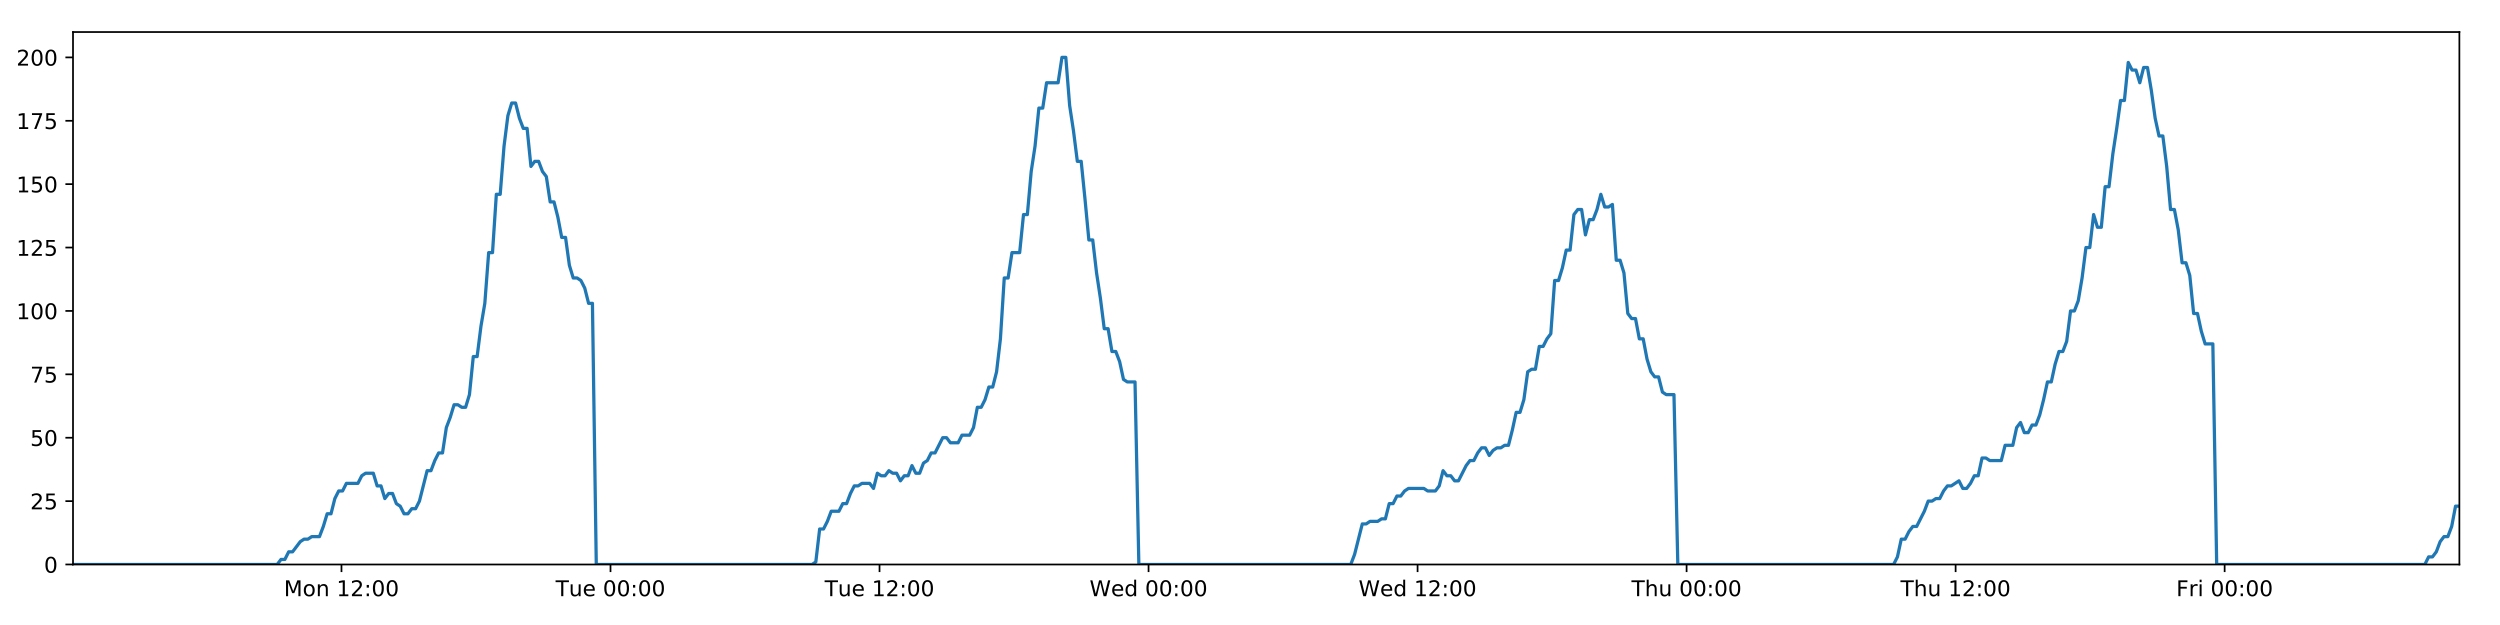
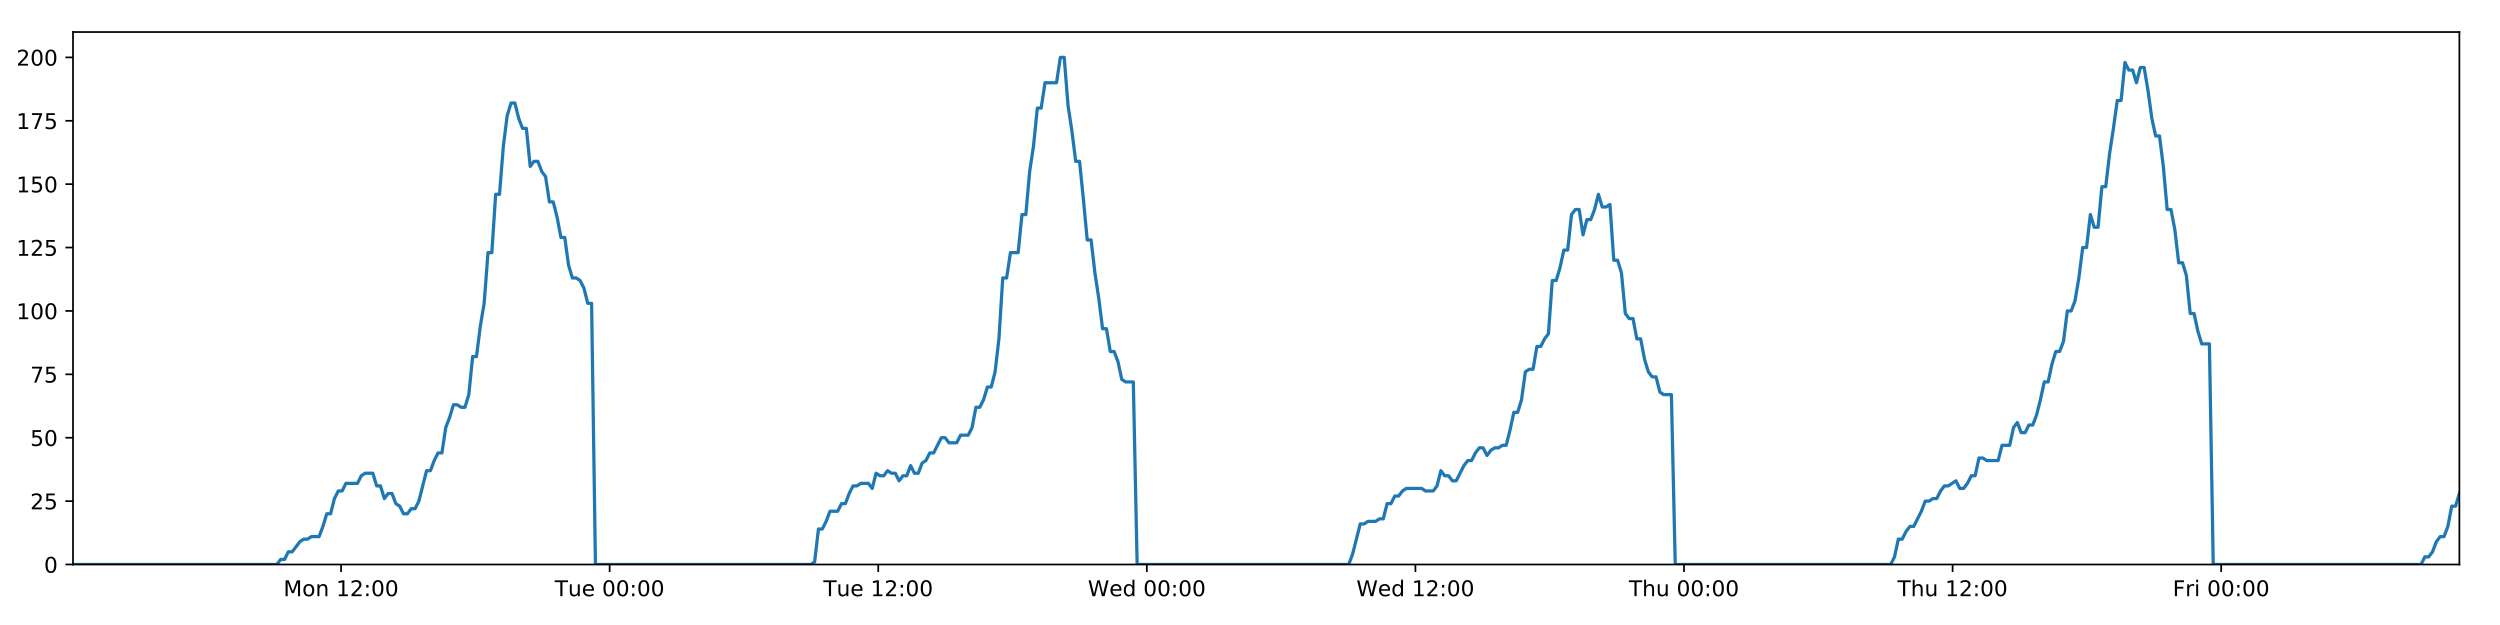
<svg xmlns="http://www.w3.org/2000/svg" xmlns:xlink="http://www.w3.org/1999/xlink" height="288pt" version="1.1" viewBox="0 0 1152 288" width="1152pt">
  <defs>
    <style type="text/css">
*{stroke-linecap:butt;stroke-linejoin:round;}
  </style>
  </defs>
  <g id="figure_1">
    <g id="patch_1">
      <path d="M 0 288  L 1152 288  L 1152 0  L 0 0  z " style="fill:#ffffff;" />
    </g>
    <g id="axes_1">
      <g id="patch_2">
        <path d="M 33.64 260.12  L 1133.28 260.12  L 1133.28 14.76  L 33.64 14.76  z " style="fill:#ffffff;" />
      </g>
      <g id="matplotlib.axis_1">
        <g id="xtick_1">
          <g id="line2d_1">
            <defs>
-               <path d="M 0 0  L 0 3.5  " id="md77f21c8e9" style="stroke:#000000;stroke-width:0.8;" />
-             </defs>
-             <g>
-               <use style="stroke:#000000;stroke-width:0.8;" x="157.354" xlink:href="#md77f21c8e9" y="260.12" />
+               <path d="M 0 0  L 0 3.5  " id="m9e4b7170f6" style="stroke:#000000;stroke-width:0.8;" />
+             </defs>
+             <g>
+               <use style="stroke:#000000;stroke-width:0.8;" x="157.156" xlink:href="#m9e4b7170f6" y="260.12" />
            </g>
          </g>
          <g id="text_1">
            <defs>
              <path d="M 9.812 72.906  L 24.516 72.906  L 43.109 23.297  L 61.812 72.906  L 76.516 72.906  L 76.516 0  L 66.891 0  L 66.891 64.016  L 48.094 14.016  L 38.188 14.016  L 19.391 64.016  L 19.391 0  L 9.812 0  z " id="DejaVuSans-77" />
              <path d="M 30.609 48.391  Q 23.391 48.391 19.188 42.75  Q 14.984 37.109 14.984 27.297  Q 14.984 17.484 19.156 11.844  Q 23.344 6.203 30.609 6.203  Q 37.797 6.203 41.984 11.859  Q 46.188 17.531 46.188 27.297  Q 46.188 37.016 41.984 42.703  Q 37.797 48.391 30.609 48.391  z M 30.609 56  Q 42.328 56 49.016 48.375  Q 55.719 40.766 55.719 27.297  Q 55.719 13.875 49.016 6.219  Q 42.328 -1.422 30.609 -1.422  Q 18.844 -1.422 12.172 6.219  Q 5.516 13.875 5.516 27.297  Q 5.516 40.766 12.172 48.375  Q 18.844 56 30.609 56  z " id="DejaVuSans-111" />
              <path d="M 54.891 33.016  L 54.891 0  L 45.906 0  L 45.906 32.719  Q 45.906 40.484 42.875 44.328  Q 39.844 48.188 33.797 48.188  Q 26.516 48.188 22.312 43.547  Q 18.109 38.922 18.109 30.906  L 18.109 0  L 9.078 0  L 9.078 54.688  L 18.109 54.688  L 18.109 46.188  Q 21.344 51.125 25.703 53.562  Q 30.078 56 35.797 56  Q 45.219 56 50.047 50.172  Q 54.891 44.344 54.891 33.016  z " id="DejaVuSans-110" />
              <path id="DejaVuSans-32" />
              <path d="M 12.406 8.297  L 28.516 8.297  L 28.516 63.922  L 10.984 60.406  L 10.984 69.391  L 28.422 72.906  L 38.281 72.906  L 38.281 8.297  L 54.391 8.297  L 54.391 0  L 12.406 0  z " id="DejaVuSans-49" />
              <path d="M 19.188 8.297  L 53.609 8.297  L 53.609 0  L 7.328 0  L 7.328 8.297  Q 12.938 14.109 22.625 23.891  Q 32.328 33.688 34.812 36.531  Q 39.547 41.844 41.422 45.531  Q 43.312 49.219 43.312 52.781  Q 43.312 58.594 39.234 62.25  Q 35.156 65.922 28.609 65.922  Q 23.969 65.922 18.812 64.312  Q 13.672 62.703 7.812 59.422  L 7.812 69.391  Q 13.766 71.781 18.938 73  Q 24.125 74.219 28.422 74.219  Q 39.75 74.219 46.484 68.547  Q 53.219 62.891 53.219 53.422  Q 53.219 48.922 51.531 44.891  Q 49.859 40.875 45.406 35.406  Q 44.188 33.984 37.641 27.219  Q 31.109 20.453 19.188 8.297  z " id="DejaVuSans-50" />
              <path d="M 11.719 12.406  L 22.016 12.406  L 22.016 0  L 11.719 0  z M 11.719 51.703  L 22.016 51.703  L 22.016 39.312  L 11.719 39.312  z " id="DejaVuSans-58" />
              <path d="M 31.781 66.406  Q 24.172 66.406 20.328 58.906  Q 16.5 51.422 16.5 36.375  Q 16.5 21.391 20.328 13.891  Q 24.172 6.391 31.781 6.391  Q 39.453 6.391 43.281 13.891  Q 47.125 21.391 47.125 36.375  Q 47.125 51.422 43.281 58.906  Q 39.453 66.406 31.781 66.406  z M 31.781 74.219  Q 44.047 74.219 50.516 64.516  Q 56.984 54.828 56.984 36.375  Q 56.984 17.969 50.516 8.266  Q 44.047 -1.422 31.781 -1.422  Q 19.531 -1.422 13.062 8.266  Q 6.594 17.969 6.594 36.375  Q 6.594 54.828 13.062 64.516  Q 19.531 74.219 31.781 74.219  z " id="DejaVuSans-48" />
            </defs>
-             <g transform="translate(130.8138 274.7184)scale(0.1 -0.1)">
+             <g transform="translate(130.615 274.7184)scale(0.1 -0.1)">
              <use xlink:href="#DejaVuSans-77" />
              <use x="86.279" xlink:href="#DejaVuSans-111" />
              <use x="147.461" xlink:href="#DejaVuSans-110" />
              <use x="210.84" xlink:href="#DejaVuSans-32" />
              <use x="242.627" xlink:href="#DejaVuSans-49" />
              <use x="306.25" xlink:href="#DejaVuSans-50" />
              <use x="369.873" xlink:href="#DejaVuSans-58" />
              <use x="403.564" xlink:href="#DejaVuSans-48" />
              <use x="467.188" xlink:href="#DejaVuSans-48" />
            </g>
          </g>
        </g>
        <g id="xtick_2">
          <g id="line2d_2">
            <g>
-               <use style="stroke:#000000;stroke-width:0.8;" x="281.32" xlink:href="#md77f21c8e9" y="260.12" />
+               <use style="stroke:#000000;stroke-width:0.8;" x="280.922" xlink:href="#m9e4b7170f6" y="260.12" />
            </g>
          </g>
          <g id="text_2">
            <defs>
              <path d="M -0.297 72.906  L 61.375 72.906  L 61.375 64.594  L 35.5 64.594  L 35.5 0  L 25.594 0  L 25.594 64.594  L -0.297 64.594  z " id="DejaVuSans-84" />
              <path d="M 8.5 21.578  L 8.5 54.688  L 17.484 54.688  L 17.484 21.922  Q 17.484 14.156 20.5 10.266  Q 23.531 6.391 29.594 6.391  Q 36.859 6.391 41.078 11.031  Q 45.312 15.672 45.312 23.688  L 45.312 54.688  L 54.297 54.688  L 54.297 0  L 45.312 0  L 45.312 8.406  Q 42.047 3.422 37.719 1  Q 33.406 -1.422 27.688 -1.422  Q 18.266 -1.422 13.375 4.438  Q 8.5 10.297 8.5 21.578  z M 31.109 56  z " id="DejaVuSans-117" />
              <path d="M 56.203 29.594  L 56.203 25.203  L 14.891 25.203  Q 15.484 15.922 20.484 11.062  Q 25.484 6.203 34.422 6.203  Q 39.594 6.203 44.453 7.469  Q 49.312 8.734 54.109 11.281  L 54.109 2.781  Q 49.266 0.734 44.188 -0.344  Q 39.109 -1.422 33.891 -1.422  Q 20.797 -1.422 13.156 6.188  Q 5.516 13.812 5.516 26.812  Q 5.516 40.234 12.766 48.109  Q 20.016 56 32.328 56  Q 43.359 56 49.781 48.891  Q 56.203 41.797 56.203 29.594  z M 47.219 32.234  Q 47.125 39.594 43.094 43.984  Q 39.062 48.391 32.422 48.391  Q 24.906 48.391 20.391 44.141  Q 15.875 39.891 15.188 32.172  z " id="DejaVuSans-101" />
            </defs>
-             <g transform="translate(256.0343 274.7184)scale(0.1 -0.1)">
+             <g transform="translate(255.6361 274.7184)scale(0.1 -0.1)">
              <use xlink:href="#DejaVuSans-84" />
              <use x="60.85" xlink:href="#DejaVuSans-117" />
              <use x="124.229" xlink:href="#DejaVuSans-101" />
              <use x="185.752" xlink:href="#DejaVuSans-32" />
              <use x="217.539" xlink:href="#DejaVuSans-48" />
              <use x="281.162" xlink:href="#DejaVuSans-48" />
              <use x="344.785" xlink:href="#DejaVuSans-58" />
              <use x="378.477" xlink:href="#DejaVuSans-48" />
              <use x="442.1" xlink:href="#DejaVuSans-48" />
            </g>
          </g>
        </g>
        <g id="xtick_3">
          <g id="line2d_3">
            <g>
-               <use style="stroke:#000000;stroke-width:0.8;" x="405.286" xlink:href="#md77f21c8e9" y="260.12" />
+               <use style="stroke:#000000;stroke-width:0.8;" x="404.689" xlink:href="#m9e4b7170f6" y="260.12" />
            </g>
          </g>
          <g id="text_3">
-             <g transform="translate(380.0001 274.7184)scale(0.1 -0.1)">
+             <g transform="translate(379.4026 274.7184)scale(0.1 -0.1)">
              <use xlink:href="#DejaVuSans-84" />
              <use x="60.85" xlink:href="#DejaVuSans-117" />
              <use x="124.229" xlink:href="#DejaVuSans-101" />
              <use x="185.752" xlink:href="#DejaVuSans-32" />
              <use x="217.539" xlink:href="#DejaVuSans-49" />
              <use x="281.162" xlink:href="#DejaVuSans-50" />
              <use x="344.785" xlink:href="#DejaVuSans-58" />
              <use x="378.477" xlink:href="#DejaVuSans-48" />
              <use x="442.1" xlink:href="#DejaVuSans-48" />
            </g>
          </g>
        </g>
        <g id="xtick_4">
          <g id="line2d_4">
            <g>
-               <use style="stroke:#000000;stroke-width:0.8;" x="529.252" xlink:href="#md77f21c8e9" y="260.12" />
+               <use style="stroke:#000000;stroke-width:0.8;" x="528.455" xlink:href="#m9e4b7170f6" y="260.12" />
            </g>
          </g>
          <g id="text_4">
            <defs>
              <path d="M 3.328 72.906  L 13.281 72.906  L 28.609 11.281  L 43.891 72.906  L 54.984 72.906  L 70.312 11.281  L 85.594 72.906  L 95.609 72.906  L 77.297 0  L 64.891 0  L 49.516 63.281  L 33.984 0  L 21.578 0  z " id="DejaVuSans-87" />
              <path d="M 45.406 46.391  L 45.406 75.984  L 54.391 75.984  L 54.391 0  L 45.406 0  L 45.406 8.203  Q 42.578 3.328 38.25 0.953  Q 33.938 -1.422 27.875 -1.422  Q 17.969 -1.422 11.734 6.484  Q 5.516 14.406 5.516 27.297  Q 5.516 40.188 11.734 48.094  Q 17.969 56 27.875 56  Q 33.938 56 38.25 53.625  Q 42.578 51.266 45.406 46.391  z M 14.797 27.297  Q 14.797 17.391 18.875 11.75  Q 22.953 6.109 30.078 6.109  Q 37.203 6.109 41.297 11.75  Q 45.406 17.391 45.406 27.297  Q 45.406 37.203 41.297 42.844  Q 37.203 48.484 30.078 48.484  Q 22.953 48.484 18.875 42.844  Q 14.797 37.203 14.797 27.297  z " id="DejaVuSans-100" />
            </defs>
-             <g transform="translate(502.0627 274.7184)scale(0.1 -0.1)">
+             <g transform="translate(501.266 274.7184)scale(0.1 -0.1)">
              <use xlink:href="#DejaVuSans-87" />
              <use x="98.799" xlink:href="#DejaVuSans-101" />
              <use x="160.322" xlink:href="#DejaVuSans-100" />
              <use x="223.799" xlink:href="#DejaVuSans-32" />
              <use x="255.586" xlink:href="#DejaVuSans-48" />
              <use x="319.209" xlink:href="#DejaVuSans-48" />
              <use x="382.832" xlink:href="#DejaVuSans-58" />
              <use x="416.523" xlink:href="#DejaVuSans-48" />
              <use x="480.146" xlink:href="#DejaVuSans-48" />
            </g>
          </g>
        </g>
        <g id="xtick_5">
          <g id="line2d_5">
            <g>
-               <use style="stroke:#000000;stroke-width:0.8;" x="653.218" xlink:href="#md77f21c8e9" y="260.12" />
+               <use style="stroke:#000000;stroke-width:0.8;" x="652.222" xlink:href="#m9e4b7170f6" y="260.12" />
            </g>
          </g>
          <g id="text_5">
-             <g transform="translate(626.0285 274.7184)scale(0.1 -0.1)">
+             <g transform="translate(625.0325 274.7184)scale(0.1 -0.1)">
              <use xlink:href="#DejaVuSans-87" />
              <use x="98.799" xlink:href="#DejaVuSans-101" />
              <use x="160.322" xlink:href="#DejaVuSans-100" />
              <use x="223.799" xlink:href="#DejaVuSans-32" />
              <use x="255.586" xlink:href="#DejaVuSans-49" />
              <use x="319.209" xlink:href="#DejaVuSans-50" />
              <use x="382.832" xlink:href="#DejaVuSans-58" />
              <use x="416.523" xlink:href="#DejaVuSans-48" />
              <use x="480.146" xlink:href="#DejaVuSans-48" />
            </g>
          </g>
        </g>
        <g id="xtick_6">
          <g id="line2d_6">
            <g>
-               <use style="stroke:#000000;stroke-width:0.8;" x="777.183" xlink:href="#md77f21c8e9" y="260.12" />
+               <use style="stroke:#000000;stroke-width:0.8;" x="775.988" xlink:href="#m9e4b7170f6" y="260.12" />
            </g>
          </g>
          <g id="text_6">
            <defs>
              <path d="M 54.891 33.016  L 54.891 0  L 45.906 0  L 45.906 32.719  Q 45.906 40.484 42.875 44.328  Q 39.844 48.188 33.797 48.188  Q 26.516 48.188 22.312 43.547  Q 18.109 38.922 18.109 30.906  L 18.109 0  L 9.078 0  L 9.078 75.984  L 18.109 75.984  L 18.109 46.188  Q 21.344 51.125 25.703 53.562  Q 30.078 56 35.797 56  Q 45.219 56 50.047 50.172  Q 54.891 44.344 54.891 33.016  z " id="DejaVuSans-104" />
            </defs>
-             <g transform="translate(751.7935 274.7184)scale(0.1 -0.1)">
+             <g transform="translate(750.5982 274.7184)scale(0.1 -0.1)">
              <use xlink:href="#DejaVuSans-84" />
              <use x="61.084" xlink:href="#DejaVuSans-104" />
              <use x="124.463" xlink:href="#DejaVuSans-117" />
              <use x="187.842" xlink:href="#DejaVuSans-32" />
              <use x="219.629" xlink:href="#DejaVuSans-48" />
              <use x="283.252" xlink:href="#DejaVuSans-48" />
              <use x="346.875" xlink:href="#DejaVuSans-58" />
              <use x="380.566" xlink:href="#DejaVuSans-48" />
              <use x="444.189" xlink:href="#DejaVuSans-48" />
            </g>
          </g>
        </g>
        <g id="xtick_7">
          <g id="line2d_7">
            <g>
-               <use style="stroke:#000000;stroke-width:0.8;" x="901.149" xlink:href="#md77f21c8e9" y="260.12" />
+               <use style="stroke:#000000;stroke-width:0.8;" x="899.755" xlink:href="#m9e4b7170f6" y="260.12" />
            </g>
          </g>
          <g id="text_7">
-             <g transform="translate(875.7592 274.7184)scale(0.1 -0.1)">
+             <g transform="translate(874.3647 274.7184)scale(0.1 -0.1)">
              <use xlink:href="#DejaVuSans-84" />
              <use x="61.084" xlink:href="#DejaVuSans-104" />
              <use x="124.463" xlink:href="#DejaVuSans-117" />
              <use x="187.842" xlink:href="#DejaVuSans-32" />
              <use x="219.629" xlink:href="#DejaVuSans-49" />
              <use x="283.252" xlink:href="#DejaVuSans-50" />
              <use x="346.875" xlink:href="#DejaVuSans-58" />
              <use x="380.566" xlink:href="#DejaVuSans-48" />
              <use x="444.189" xlink:href="#DejaVuSans-48" />
            </g>
          </g>
        </g>
        <g id="xtick_8">
          <g id="line2d_8">
            <g>
-               <use style="stroke:#000000;stroke-width:0.8;" x="1025.115" xlink:href="#md77f21c8e9" y="260.12" />
+               <use style="stroke:#000000;stroke-width:0.8;" x="1023.521" xlink:href="#m9e4b7170f6" y="260.12" />
            </g>
          </g>
          <g id="text_8">
            <defs>
              <path d="M 9.812 72.906  L 51.703 72.906  L 51.703 64.594  L 19.672 64.594  L 19.672 43.109  L 48.578 43.109  L 48.578 34.812  L 19.672 34.812  L 19.672 0  L 9.812 0  z " id="DejaVuSans-70" />
              <path d="M 41.109 46.297  Q 39.594 47.172 37.812 47.578  Q 36.031 48 33.891 48  Q 26.266 48 22.188 43.047  Q 18.109 38.094 18.109 28.812  L 18.109 0  L 9.078 0  L 9.078 54.688  L 18.109 54.688  L 18.109 46.188  Q 20.953 51.172 25.484 53.578  Q 30.031 56 36.531 56  Q 37.453 56 38.578 55.875  Q 39.703 55.766 41.062 55.516  z " id="DejaVuSans-114" />
              <path d="M 9.422 54.688  L 18.406 54.688  L 18.406 0  L 9.422 0  z M 9.422 75.984  L 18.406 75.984  L 18.406 64.594  L 9.422 64.594  z " id="DejaVuSans-105" />
            </defs>
-             <g transform="translate(1002.802 274.7184)scale(0.1 -0.1)">
+             <g transform="translate(1001.208 274.7184)scale(0.1 -0.1)">
              <use xlink:href="#DejaVuSans-70" />
              <use x="57.41" xlink:href="#DejaVuSans-114" />
              <use x="98.523" xlink:href="#DejaVuSans-105" />
              <use x="126.307" xlink:href="#DejaVuSans-32" />
              <use x="158.094" xlink:href="#DejaVuSans-48" />
              <use x="221.717" xlink:href="#DejaVuSans-48" />
              <use x="285.34" xlink:href="#DejaVuSans-58" />
              <use x="319.031" xlink:href="#DejaVuSans-48" />
              <use x="382.654" xlink:href="#DejaVuSans-48" />
            </g>
          </g>
        </g>
      </g>
      <g id="matplotlib.axis_2">
        <g id="ytick_1">
          <g id="line2d_9">
            <defs>
-               <path d="M 0 0  L -3.5 0  " id="mc17867e4c5" style="stroke:#000000;stroke-width:0.8;" />
-             </defs>
-             <g>
-               <use style="stroke:#000000;stroke-width:0.8;" x="33.64" xlink:href="#mc17867e4c5" y="260.12" />
+               <path d="M 0 0  L -3.5 0  " id="mfaa901b7c7" style="stroke:#000000;stroke-width:0.8;" />
+             </defs>
+             <g>
+               <use style="stroke:#000000;stroke-width:0.8;" x="33.64" xlink:href="#mfaa901b7c7" y="260.12" />
            </g>
          </g>
          <g id="text_9">
            <g transform="translate(20.2775 263.9192)scale(0.1 -0.1)">
              <use xlink:href="#DejaVuSans-48" />
            </g>
          </g>
        </g>
        <g id="ytick_2">
          <g id="line2d_10">
            <g>
-               <use style="stroke:#000000;stroke-width:0.8;" x="33.64" xlink:href="#mc17867e4c5" y="230.91" />
+               <use style="stroke:#000000;stroke-width:0.8;" x="33.64" xlink:href="#mfaa901b7c7" y="230.91" />
            </g>
          </g>
          <g id="text_10">
            <defs>
              <path d="M 10.797 72.906  L 49.516 72.906  L 49.516 64.594  L 19.828 64.594  L 19.828 46.734  Q 21.969 47.469 24.109 47.828  Q 26.266 48.188 28.422 48.188  Q 40.625 48.188 47.75 41.5  Q 54.891 34.812 54.891 23.391  Q 54.891 11.625 47.562 5.094  Q 40.234 -1.422 26.906 -1.422  Q 22.312 -1.422 17.547 -0.641  Q 12.797 0.141 7.719 1.703  L 7.719 11.625  Q 12.109 9.234 16.797 8.062  Q 21.484 6.891 26.703 6.891  Q 35.156 6.891 40.078 11.328  Q 45.016 15.766 45.016 23.391  Q 45.016 31 40.078 35.438  Q 35.156 39.891 26.703 39.891  Q 22.75 39.891 18.812 39.016  Q 14.891 38.141 10.797 36.281  z " id="DejaVuSans-53" />
            </defs>
            <g transform="translate(13.915 234.7097)scale(0.1 -0.1)">
              <use xlink:href="#DejaVuSans-50" />
              <use x="63.623" xlink:href="#DejaVuSans-53" />
            </g>
          </g>
        </g>
        <g id="ytick_3">
          <g id="line2d_11">
            <g>
-               <use style="stroke:#000000;stroke-width:0.8;" x="33.64" xlink:href="#mc17867e4c5" y="201.701" />
+               <use style="stroke:#000000;stroke-width:0.8;" x="33.64" xlink:href="#mfaa901b7c7" y="201.701" />
            </g>
          </g>
          <g id="text_11">
            <g transform="translate(13.915 205.5002)scale(0.1 -0.1)">
              <use xlink:href="#DejaVuSans-53" />
              <use x="63.623" xlink:href="#DejaVuSans-48" />
            </g>
          </g>
        </g>
        <g id="ytick_4">
          <g id="line2d_12">
            <g>
-               <use style="stroke:#000000;stroke-width:0.8;" x="33.64" xlink:href="#mc17867e4c5" y="172.491" />
+               <use style="stroke:#000000;stroke-width:0.8;" x="33.64" xlink:href="#mfaa901b7c7" y="172.491" />
            </g>
          </g>
          <g id="text_12">
            <defs>
              <path d="M 8.203 72.906  L 55.078 72.906  L 55.078 68.703  L 28.609 0  L 18.312 0  L 43.219 64.594  L 8.203 64.594  z " id="DejaVuSans-55" />
            </defs>
            <g transform="translate(13.915 176.2906)scale(0.1 -0.1)">
              <use xlink:href="#DejaVuSans-55" />
              <use x="63.623" xlink:href="#DejaVuSans-53" />
            </g>
          </g>
        </g>
        <g id="ytick_5">
          <g id="line2d_13">
            <g>
-               <use style="stroke:#000000;stroke-width:0.8;" x="33.64" xlink:href="#mc17867e4c5" y="143.282" />
+               <use style="stroke:#000000;stroke-width:0.8;" x="33.64" xlink:href="#mfaa901b7c7" y="143.282" />
            </g>
          </g>
          <g id="text_13">
            <g transform="translate(7.5525 147.0811)scale(0.1 -0.1)">
              <use xlink:href="#DejaVuSans-49" />
              <use x="63.623" xlink:href="#DejaVuSans-48" />
              <use x="127.246" xlink:href="#DejaVuSans-48" />
            </g>
          </g>
        </g>
        <g id="ytick_6">
          <g id="line2d_14">
            <g>
-               <use style="stroke:#000000;stroke-width:0.8;" x="33.64" xlink:href="#mc17867e4c5" y="114.072" />
+               <use style="stroke:#000000;stroke-width:0.8;" x="33.64" xlink:href="#mfaa901b7c7" y="114.072" />
            </g>
          </g>
          <g id="text_14">
            <g transform="translate(7.5525 117.8716)scale(0.1 -0.1)">
              <use xlink:href="#DejaVuSans-49" />
              <use x="63.623" xlink:href="#DejaVuSans-50" />
              <use x="127.246" xlink:href="#DejaVuSans-53" />
            </g>
          </g>
        </g>
        <g id="ytick_7">
          <g id="line2d_15">
            <g>
-               <use style="stroke:#000000;stroke-width:0.8;" x="33.64" xlink:href="#mc17867e4c5" y="84.863" />
+               <use style="stroke:#000000;stroke-width:0.8;" x="33.64" xlink:href="#mfaa901b7c7" y="84.863" />
            </g>
          </g>
          <g id="text_15">
            <g transform="translate(7.5525 88.66208)scale(0.1 -0.1)">
              <use xlink:href="#DejaVuSans-49" />
              <use x="63.623" xlink:href="#DejaVuSans-53" />
              <use x="127.246" xlink:href="#DejaVuSans-48" />
            </g>
          </g>
        </g>
        <g id="ytick_8">
          <g id="line2d_16">
            <g>
-               <use style="stroke:#000000;stroke-width:0.8;" x="33.64" xlink:href="#mc17867e4c5" y="55.653" />
+               <use style="stroke:#000000;stroke-width:0.8;" x="33.64" xlink:href="#mfaa901b7c7" y="55.653" />
            </g>
          </g>
          <g id="text_16">
            <g transform="translate(7.5525 59.45255)scale(0.1 -0.1)">
              <use xlink:href="#DejaVuSans-49" />
              <use x="63.623" xlink:href="#DejaVuSans-55" />
              <use x="127.246" xlink:href="#DejaVuSans-53" />
            </g>
          </g>
        </g>
        <g id="ytick_9">
          <g id="line2d_17">
            <g>
-               <use style="stroke:#000000;stroke-width:0.8;" x="33.64" xlink:href="#mc17867e4c5" y="26.444" />
+               <use style="stroke:#000000;stroke-width:0.8;" x="33.64" xlink:href="#mfaa901b7c7" y="26.444" />
            </g>
          </g>
          <g id="text_17">
            <g transform="translate(7.5525 30.24303)scale(0.1 -0.1)">
              <use xlink:href="#DejaVuSans-50" />
              <use x="63.623" xlink:href="#DejaVuSans-48" />
              <use x="127.246" xlink:href="#DejaVuSans-48" />
            </g>
          </g>
        </g>
      </g>
      <g id="line2d_18">
-         <path clip-path="url(#pc92f7f4677)" d="M 33.64 260.12  L 127.716 260.12  L 129.488 257.783  L 131.262 257.783  L 133.035 254.278  L 134.809 254.278  L 138.352 249.605  L 140.125 248.436  L 141.896 248.436  L 143.667 247.268  L 147.211 247.268  L 148.984 242.594  L 150.755 236.752  L 152.526 236.752  L 154.298 229.742  L 156.073 226.237  L 157.845 226.237  L 159.616 222.732  L 164.93 222.732  L 166.701 219.227  L 168.472 218.058  L 172.016 218.058  L 173.787 223.9  L 175.559 223.9  L 177.333 229.742  L 179.103 227.405  L 180.876 227.405  L 182.647 232.079  L 184.418 233.247  L 186.19 236.752  L 187.962 236.752  L 189.736 234.416  L 191.506 234.416  L 193.277 230.91  L 196.819 216.89  L 198.589 216.89  L 200.36 212.216  L 202.132 208.711  L 203.906 208.711  L 205.676 197.027  L 207.455 192.354  L 209.233 186.512  L 211.003 186.512  L 212.775 187.68  L 214.546 187.68  L 216.318 181.838  L 218.089 164.313  L 219.86 164.313  L 221.631 150.292  L 223.403 139.777  L 225.176 116.409  L 226.947 116.409  L 228.717 89.536  L 230.491 89.536  L 232.262 67.337  L 234.032 53.317  L 235.802 47.475  L 237.573 47.475  L 239.344 54.485  L 241.114 59.158  L 242.886 59.158  L 244.658 76.684  L 246.428 74.347  L 248.202 74.347  L 249.974 79.021  L 251.744 81.358  L 253.518 93.042  L 255.288 93.042  L 257.058 100.052  L 258.829 109.399  L 260.598 109.399  L 262.37 122.251  L 264.14 128.093  L 265.914 128.093  L 267.683 129.261  L 269.454 132.766  L 271.224 139.777  L 272.994 139.777  L 274.762 260.12  L 374.181 260.12  L 375.923 258.952  L 377.699 243.763  L 379.474 243.763  L 381.249 240.258  L 383.02 235.584  L 386.569 235.584  L 388.34 232.079  L 390.111 232.079  L 391.883 227.405  L 393.655 223.9  L 395.424 223.9  L 397.198 222.732  L 400.739 222.732  L 402.51 225.069  L 404.285 218.058  L 406.059 219.227  L 407.829 219.227  L 409.601 216.89  L 411.373 218.058  L 413.145 218.058  L 414.916 221.563  L 416.686 219.227  L 418.457 219.227  L 420.231 214.553  L 422.001 218.058  L 423.771 218.058  L 425.541 213.385  L 427.315 212.216  L 429.088 208.711  L 430.861 208.711  L 434.402 201.701  L 436.175 201.701  L 437.949 204.038  L 441.502 204.038  L 443.272 200.533  L 446.817 200.533  L 448.59 197.027  L 450.362 187.68  L 452.132 187.68  L 453.902 184.175  L 455.674 178.333  L 457.445 178.333  L 459.219 171.323  L 460.991 156.134  L 462.762 128.093  L 464.539 128.093  L 466.317 116.409  L 469.858 116.409  L 471.635 98.883  L 473.406 98.883  L 475.177 79.021  L 476.947 67.337  L 478.718 49.811  L 480.488 49.811  L 482.261 38.128  L 487.573 38.128  L 489.347 26.444  L 491.122 26.444  L 492.892 48.643  L 494.663 60.327  L 496.434 74.347  L 498.209 74.347  L 499.979 91.873  L 501.749 110.567  L 503.524 110.567  L 505.295 125.756  L 507.066 137.44  L 508.836 151.461  L 510.611 151.461  L 512.382 161.976  L 514.154 161.976  L 515.93 166.65  L 517.7 174.828  L 519.471 175.997  L 523.014 175.997  L 524.784 260.12  L 622.43 260.12  L 624.2 255.446  L 627.743 241.426  L 629.517 241.426  L 631.288 240.258  L 634.836 240.258  L 636.607 239.089  L 638.377 239.089  L 640.151 232.079  L 641.924 232.079  L 643.696 228.574  L 645.469 228.574  L 647.241 226.237  L 649.014 225.069  L 656.104 225.069  L 657.882 226.237  L 661.423 226.237  L 663.194 223.9  L 664.967 216.89  L 666.738 219.227  L 668.512 219.227  L 670.286 221.563  L 672.056 221.563  L 675.598 214.553  L 677.373 212.216  L 679.146 212.216  L 680.917 208.711  L 682.69 206.374  L 684.464 206.374  L 686.235 209.88  L 688.008 207.543  L 689.781 206.374  L 691.556 206.374  L 693.331 205.206  L 695.102 205.206  L 696.874 198.196  L 698.647 190.017  L 700.422 190.017  L 702.197 184.175  L 703.97 171.323  L 705.74 170.155  L 707.517 170.155  L 709.291 159.639  L 711.065 159.639  L 712.838 156.134  L 714.611 153.797  L 716.386 129.261  L 718.173 129.261  L 719.944 123.419  L 721.716 115.241  L 723.489 115.241  L 725.261 98.883  L 727.032 96.547  L 728.804 96.547  L 730.576 108.23  L 732.353 101.22  L 734.123 101.22  L 735.893 96.547  L 737.668 89.536  L 739.446 95.378  L 741.221 95.378  L 742.995 94.21  L 744.77 119.914  L 746.543 119.914  L 748.313 125.756  L 750.087 144.45  L 751.861 146.787  L 753.634 146.787  L 755.408 156.134  L 757.178 156.134  L 758.952 165.481  L 760.726 171.323  L 762.497 173.66  L 764.271 173.66  L 766.045 180.67  L 767.815 181.838  L 771.363 181.838  L 773.137 260.12  L 872.568 260.12  L 874.338 256.615  L 876.107 248.436  L 877.878 248.436  L 879.652 244.931  L 881.423 242.594  L 883.194 242.594  L 886.739 235.584  L 888.512 230.91  L 890.286 230.91  L 892.057 229.742  L 893.828 229.742  L 895.599 226.237  L 897.373 223.9  L 899.145 223.9  L 902.689 221.563  L 904.46 225.069  L 906.233 225.069  L 908.005 222.732  L 909.777 219.227  L 911.549 219.227  L 913.321 211.048  L 915.093 211.048  L 916.864 212.216  L 922.181 212.216  L 923.955 205.206  L 927.498 205.206  L 929.271 197.027  L 931.044 194.691  L 932.818 199.364  L 934.591 199.364  L 936.372 195.859  L 938.144 195.859  L 939.915 191.186  L 941.687 184.175  L 943.459 175.997  L 945.232 175.997  L 947.004 167.818  L 948.778 161.976  L 950.552 161.976  L 952.326 157.302  L 954.1 143.282  L 955.876 143.282  L 957.651 138.608  L 959.424 128.093  L 961.198 114.072  L 962.97 114.072  L 964.741 98.883  L 966.511 104.725  L 968.283 104.725  L 970.055 86.031  L 971.826 86.031  L 973.605 70.842  L 975.377 59.158  L 977.15 46.306  L 978.925 46.306  L 980.7 28.781  L 982.473 32.286  L 984.244 32.286  L 986.017 38.128  L 987.786 31.117  L 989.557 31.117  L 991.327 41.633  L 993.099 54.485  L 994.87 62.664  L 996.641 62.664  L 998.411 76.684  L 1000.188 96.547  L 1001.958 96.547  L 1003.732 105.894  L 1005.505 121.083  L 1007.276 121.083  L 1009.047 126.925  L 1010.82 144.45  L 1012.593 144.45  L 1014.363 152.629  L 1016.134 158.471  L 1019.679 158.471  L 1021.45 260.12  L 1117.364 260.12  L 1119.106 256.615  L 1120.877 256.615  L 1122.648 254.278  L 1124.419 249.605  L 1126.189 247.268  L 1127.964 247.268  L 1129.736 242.594  L 1131.508 233.247  L 1133.28 233.247  L 1133.28 233.247  " style="fill:none;stroke:#1f77b4;stroke-linecap:square;stroke-width:1.5;" />
+         <path clip-path="url(#paa1feac23e)" d="M 33.64 260.12  L 127.564 260.12  L 129.334 257.783  L 131.105 257.783  L 132.876 254.278  L 134.646 254.278  L 138.184 249.605  L 139.954 248.436  L 141.722 248.436  L 143.49 247.268  L 147.029 247.268  L 148.798 242.594  L 150.567 236.752  L 152.335 236.752  L 154.104 229.742  L 155.876 226.237  L 157.645 226.237  L 159.414 222.732  L 164.719 222.732  L 166.487 219.227  L 168.255 218.058  L 171.793 218.058  L 173.562 223.9  L 175.331 223.9  L 177.102 229.742  L 178.87 227.405  L 180.639 227.405  L 182.407 232.079  L 184.176 233.247  L 185.945 236.752  L 187.714 236.752  L 189.485 234.416  L 191.252 234.416  L 193.021 230.91  L 196.556 216.89  L 198.324 216.89  L 200.092 212.216  L 201.861 208.711  L 203.632 208.711  L 205.4 197.027  L 207.176 192.354  L 208.95 186.512  L 210.718 186.512  L 212.487 187.68  L 214.255 187.68  L 216.024 181.838  L 217.793 164.313  L 219.56 164.313  L 221.329 150.292  L 223.098 139.777  L 224.868 116.409  L 226.636 116.409  L 228.404 89.536  L 230.175 89.536  L 231.942 67.337  L 233.71 53.317  L 235.477 47.475  L 237.245 47.475  L 239.013 54.485  L 240.78 59.158  L 242.549 59.158  L 244.319 76.684  L 246.086 74.347  L 247.857 74.347  L 249.627 79.021  L 251.394 81.358  L 253.164 93.042  L 254.932 93.042  L 256.699 100.052  L 258.467 109.399  L 260.233 109.399  L 262.002 122.251  L 263.769 128.093  L 265.54 128.093  L 267.307 129.261  L 269.075 132.766  L 270.842 139.777  L 272.609 139.777  L 274.375 260.12  L 373.634 260.12  L 375.373 258.952  L 377.146 243.763  L 378.918 243.763  L 380.69 240.258  L 382.458 235.584  L 386.001 235.584  L 387.77 232.079  L 389.538 232.079  L 391.307 227.405  L 393.076 223.9  L 394.843 223.9  L 396.613 222.732  L 400.149 222.732  L 401.917 225.069  L 403.689 218.058  L 405.461 219.227  L 407.228 219.227  L 408.997 216.89  L 410.766 218.058  L 412.535 218.058  L 414.303 221.563  L 416.07 219.227  L 417.839 219.227  L 419.609 214.553  L 421.377 218.058  L 423.143 218.058  L 424.911 213.385  L 426.682 212.216  L 428.453 208.711  L 430.222 208.711  L 433.757 201.701  L 435.528 201.701  L 437.299 204.038  L 440.847 204.038  L 442.613 200.533  L 446.152 200.533  L 447.923 197.027  L 449.692 187.68  L 451.46 187.68  L 453.227 184.175  L 454.995 178.333  L 456.764 178.333  L 458.535 171.323  L 460.304 156.134  L 462.073 128.093  L 463.846 128.093  L 465.621 116.409  L 469.157 116.409  L 470.931 98.883  L 472.699 98.883  L 474.467 79.021  L 476.234 67.337  L 478.002 49.811  L 479.77 49.811  L 481.54 38.128  L 486.843 38.128  L 488.615 26.444  L 490.386 26.444  L 492.154 48.643  L 493.922 60.327  L 495.69 74.347  L 497.462 74.347  L 499.229 91.873  L 500.997 110.567  L 502.769 110.567  L 504.537 125.756  L 506.305 137.44  L 508.072 151.461  L 509.844 151.461  L 511.612 161.976  L 513.381 161.976  L 515.154 166.65  L 516.921 174.828  L 518.69 175.997  L 522.228 175.997  L 523.994 260.12  L 621.484 260.12  L 623.251 255.446  L 626.788 241.426  L 628.559 241.426  L 630.327 240.258  L 633.869 240.258  L 635.637 239.089  L 637.405 239.089  L 639.176 232.079  L 640.946 232.079  L 642.715 228.574  L 644.486 228.574  L 646.255 226.237  L 648.025 225.069  L 655.103 225.069  L 656.879 226.237  L 660.414 226.237  L 662.182 223.9  L 663.952 216.89  L 665.72 219.227  L 667.491 219.227  L 669.262 221.563  L 671.03 221.563  L 674.566 214.553  L 676.338 212.216  L 678.109 212.216  L 679.876 208.711  L 681.647 206.374  L 683.418 206.374  L 685.186 209.88  L 686.956 207.543  L 688.726 206.374  L 690.498 206.374  L 692.27 205.206  L 694.039 205.206  L 695.808 198.196  L 697.578 190.017  L 699.35 190.017  L 701.122 184.175  L 702.892 171.323  L 704.66 170.155  L 706.434 170.155  L 708.205 159.639  L 709.976 159.639  L 711.746 156.134  L 713.517 153.797  L 715.288 129.261  L 717.072 129.261  L 718.841 123.419  L 720.61 115.241  L 722.38 115.241  L 724.149 98.883  L 725.917 96.547  L 727.686 96.547  L 729.456 108.23  L 731.23 101.22  L 732.997 101.22  L 734.764 96.547  L 736.536 89.536  L 738.312 95.378  L 740.084 95.378  L 741.855 94.21  L 743.627 119.914  L 745.397 119.914  L 747.164 125.756  L 748.935 144.45  L 750.706 146.787  L 752.477 146.787  L 754.248 156.134  L 756.015 156.134  L 757.786 165.481  L 759.557 171.323  L 761.325 173.66  L 763.097 173.66  L 764.868 180.67  L 766.635 181.838  L 770.177 181.838  L 771.948 260.12  L 871.219 260.12  L 872.986 256.615  L 874.753 248.436  L 876.521 248.436  L 878.292 244.931  L 880.06 242.594  L 881.828 242.594  L 885.368 235.584  L 887.138 230.91  L 888.909 230.91  L 890.677 229.742  L 892.446 229.742  L 894.213 226.237  L 895.985 223.9  L 897.754 223.9  L 901.292 221.563  L 903.061 225.069  L 904.831 225.069  L 906.599 222.732  L 908.369 219.227  L 910.138 219.227  L 911.907 211.048  L 913.676 211.048  L 915.444 212.216  L 920.753 212.216  L 922.523 205.206  L 926.061 205.206  L 927.831 197.027  L 929.601 194.691  L 931.372 199.364  L 933.143 199.364  L 934.921 195.859  L 936.69 195.859  L 938.458 191.186  L 940.227 184.175  L 941.996 175.997  L 943.767 175.997  L 945.536 167.818  L 947.307 161.976  L 949.078 161.976  L 950.849 157.302  L 952.621 143.282  L 954.394 143.282  L 956.165 138.608  L 957.936 128.093  L 959.707 114.072  L 961.476 114.072  L 963.244 98.883  L 965.012 104.725  L 966.78 104.725  L 968.55 86.031  L 970.318 86.031  L 972.094 70.842  L 973.864 59.158  L 975.633 46.306  L 977.405 46.306  L 979.177 28.781  L 980.948 32.286  L 982.716 32.286  L 984.486 38.128  L 986.253 31.117  L 988.02 31.117  L 989.788 41.633  L 991.557 54.485  L 993.325 62.664  L 995.093 62.664  L 996.86 76.684  L 998.635 96.547  L 1000.402 96.547  L 1002.172 105.894  L 1003.943 121.083  L 1005.711 121.083  L 1007.479 126.925  L 1009.249 144.45  L 1011.02 144.45  L 1012.787 152.629  L 1014.555 158.471  L 1018.094 158.471  L 1019.862 260.12  L 1115.622 260.12  L 1117.361 256.615  L 1119.129 256.615  L 1120.898 254.278  L 1122.665 249.605  L 1124.433 247.268  L 1126.205 247.268  L 1127.974 242.594  L 1129.743 233.247  L 1131.512 233.247  L 1133.28 227.405  L 1133.28 227.405  " style="fill:none;stroke:#1f77b4;stroke-linecap:square;stroke-width:1.5;" />
      </g>
      <g id="patch_3">
        <path d="M 33.64 260.12  L 33.64 14.76  " style="fill:none;stroke:#000000;stroke-linecap:square;stroke-linejoin:miter;stroke-width:0.8;" />
      </g>
      <g id="patch_4">
        <path d="M 1133.28 260.12  L 1133.28 14.76  " style="fill:none;stroke:#000000;stroke-linecap:square;stroke-linejoin:miter;stroke-width:0.8;" />
      </g>
      <g id="patch_5">
        <path d="M 33.64 260.12  L 1133.28 260.12  " style="fill:none;stroke:#000000;stroke-linecap:square;stroke-linejoin:miter;stroke-width:0.8;" />
      </g>
      <g id="patch_6">
        <path d="M 33.64 14.76  L 1133.28 14.76  " style="fill:none;stroke:#000000;stroke-linecap:square;stroke-linejoin:miter;stroke-width:0.8;" />
      </g>
    </g>
  </g>
  <defs>
-     <clipPath id="pc92f7f4677">
+     <clipPath id="paa1feac23e">
      <rect height="245.36" width="1099.64" x="33.64" y="14.76" />
    </clipPath>
  </defs>
</svg>
